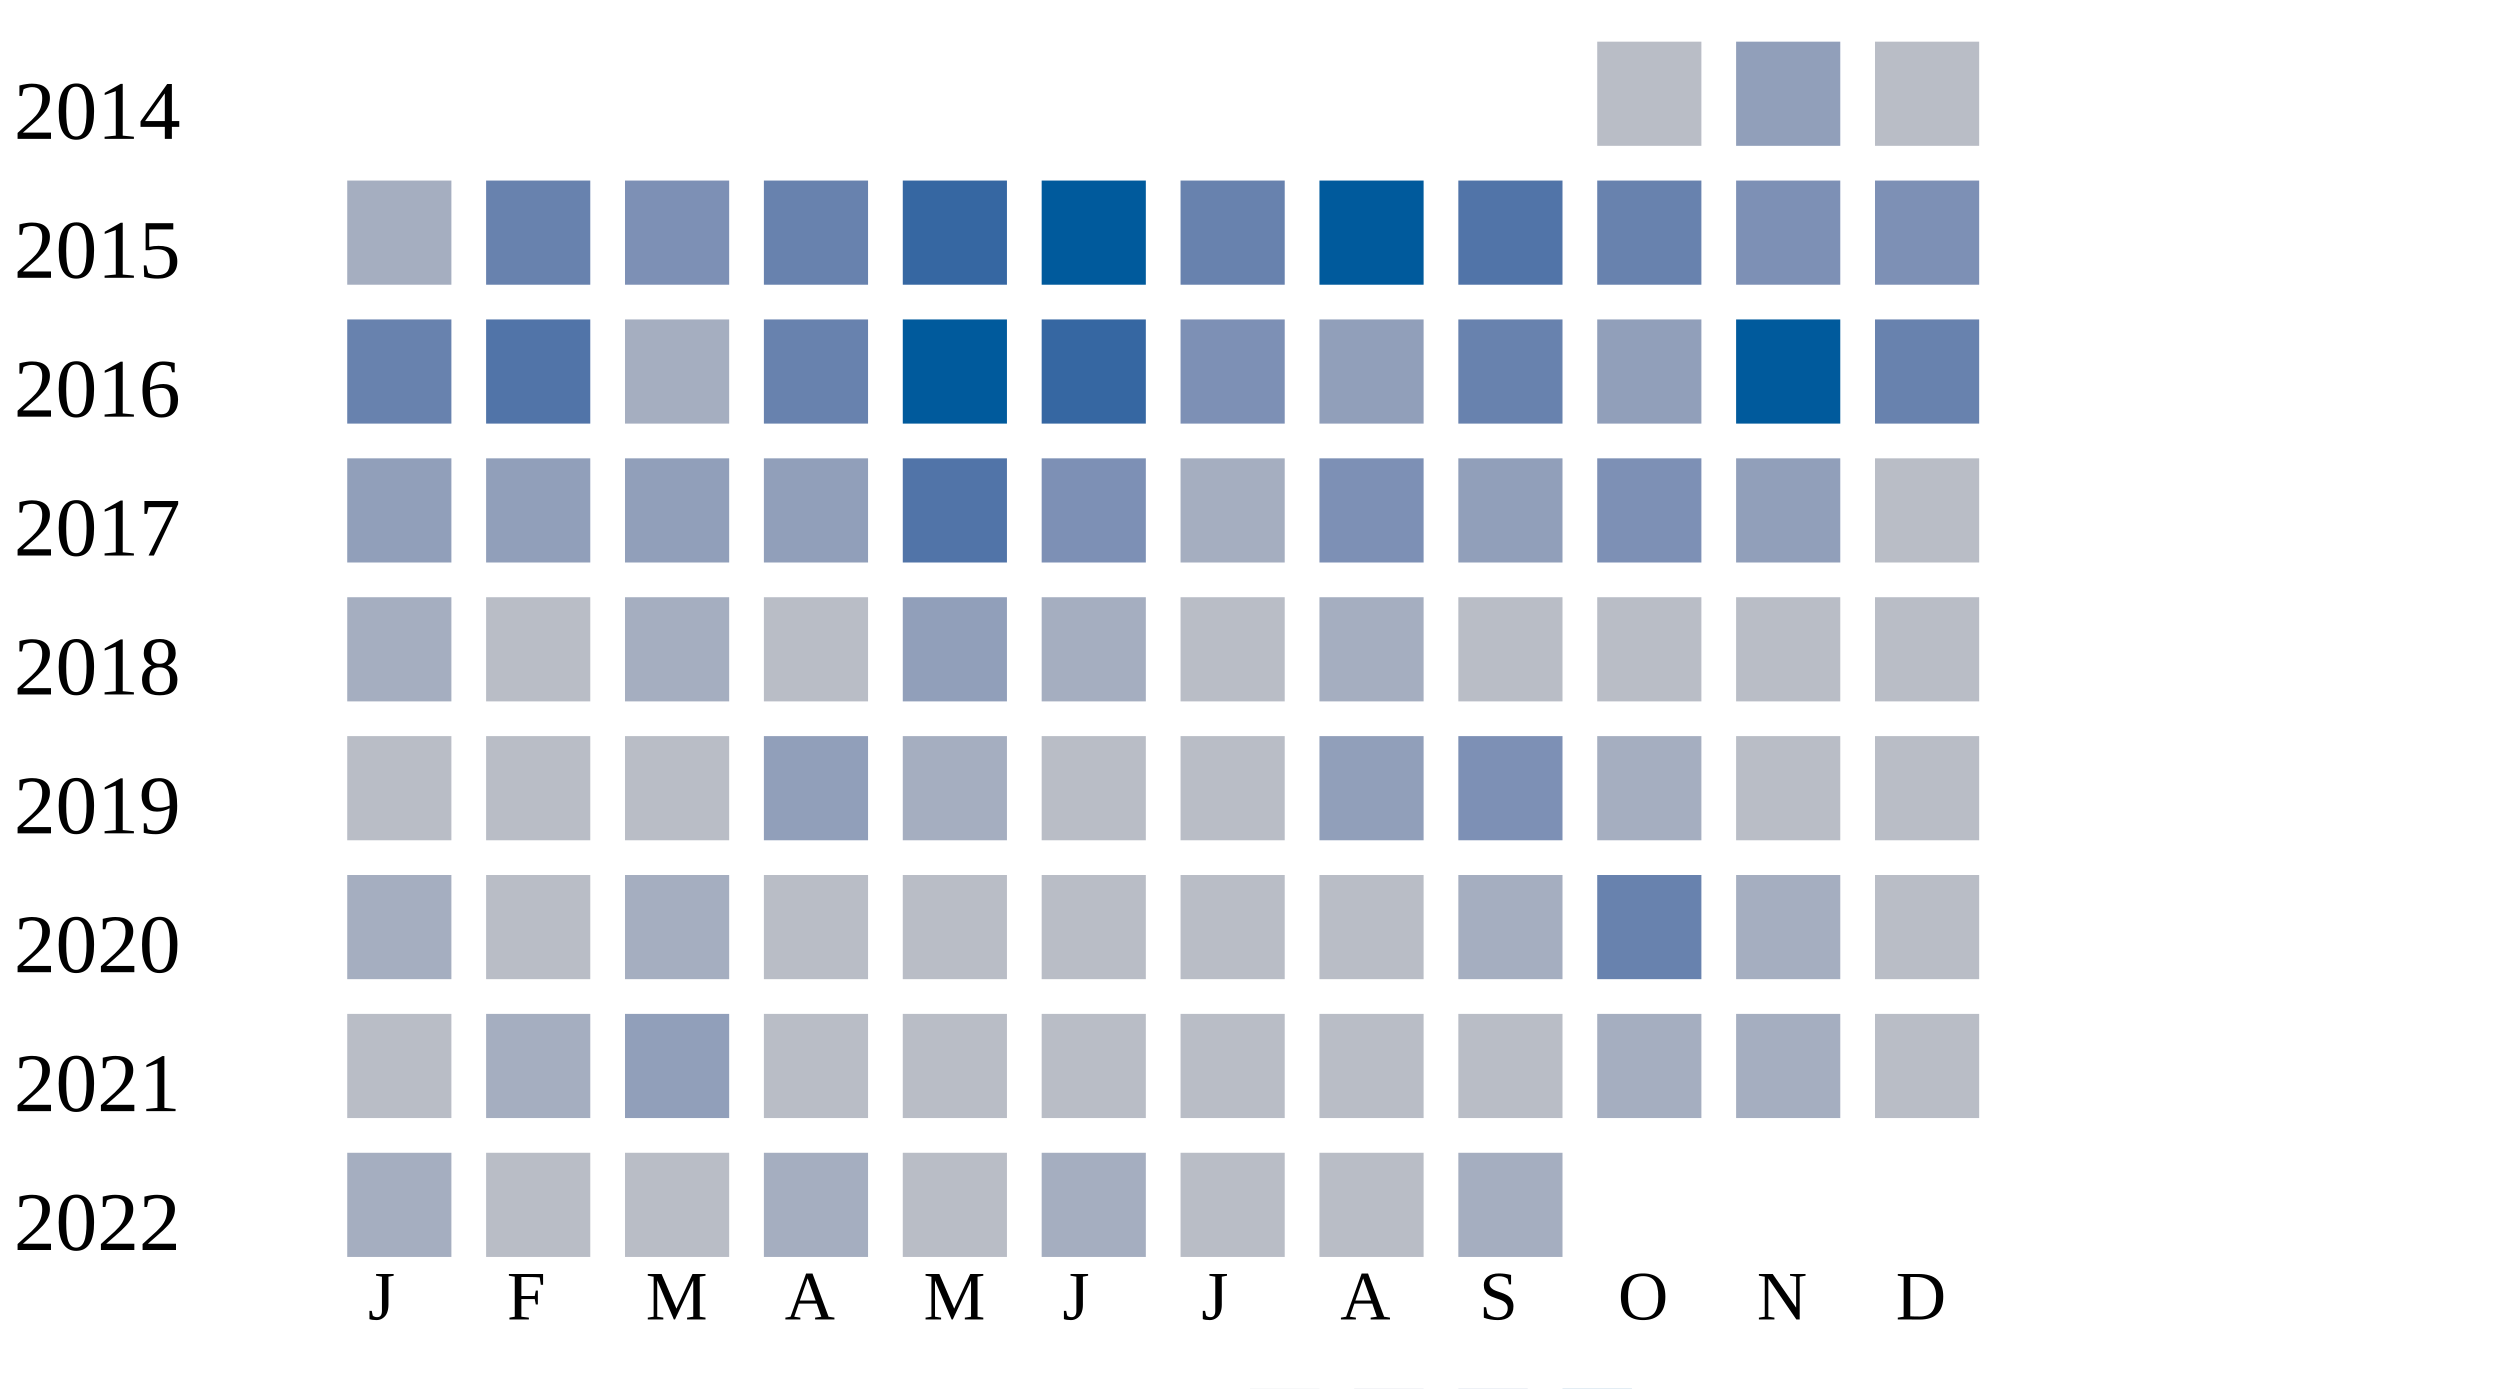
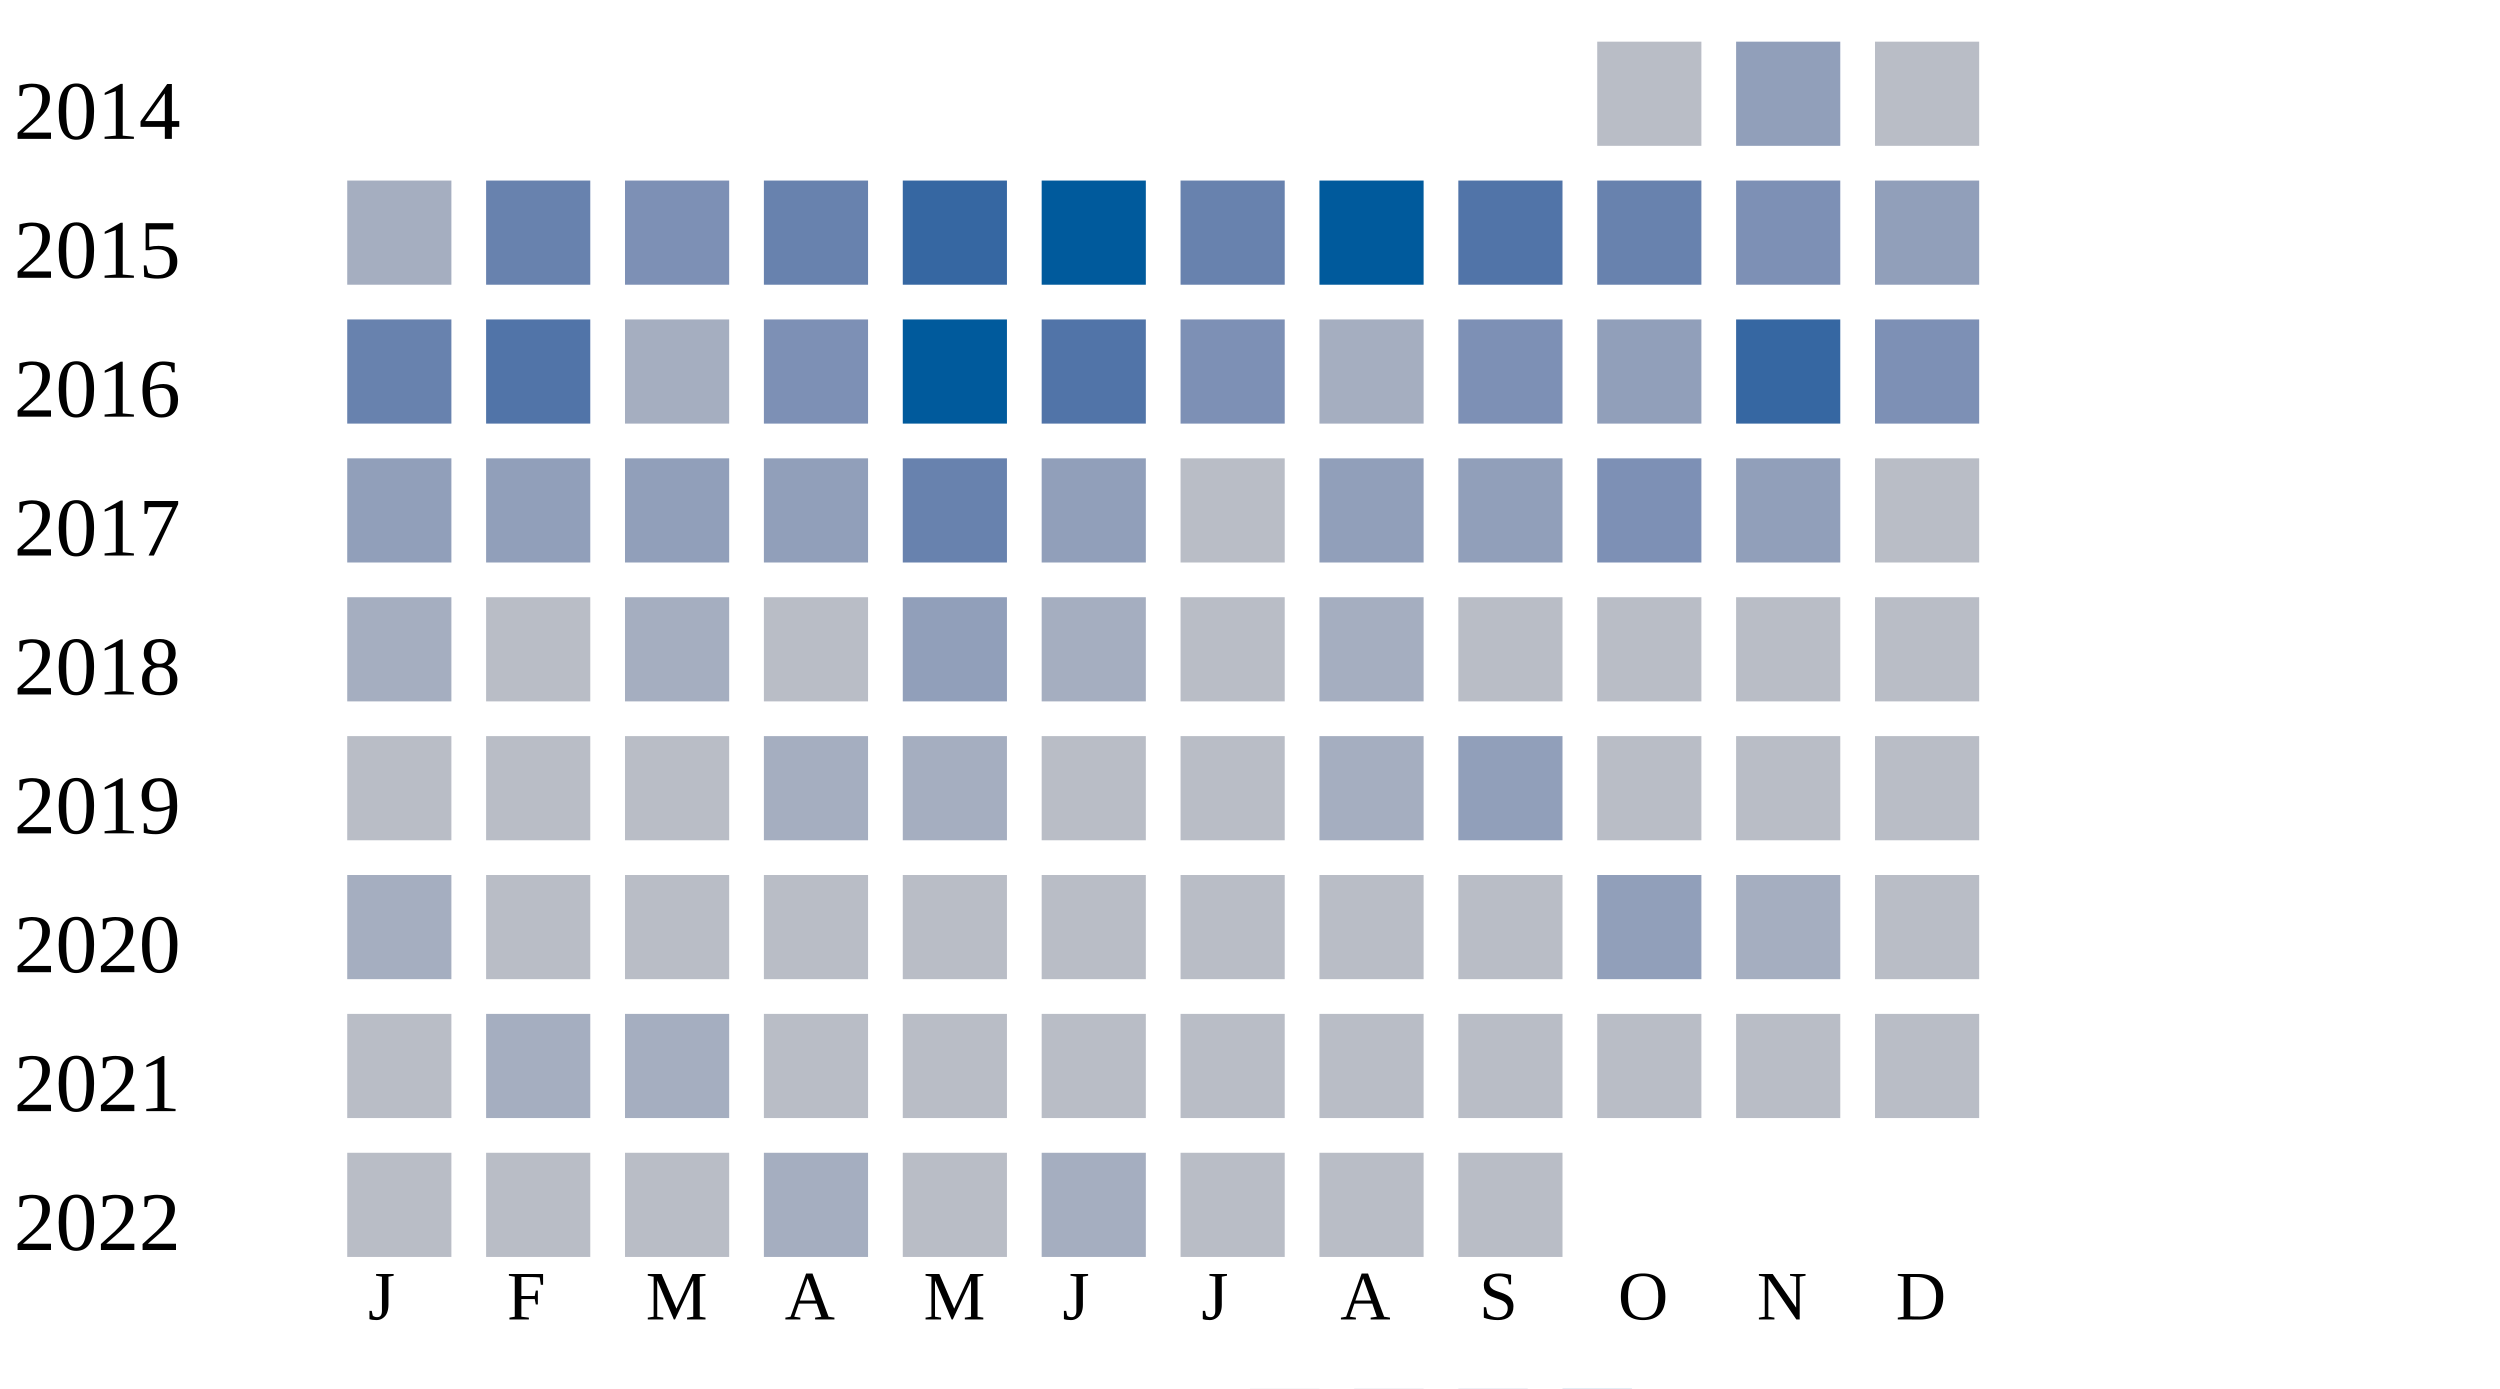
<svg xmlns="http://www.w3.org/2000/svg" width="360" height="200">
  <g transform="translate(0 0)">
    <text x="2" y="20">2014</text>
    <rect x="230" y="6" width="15" height="15" fill="#b9bdc6" />
    <rect x="250" y="6" width="15" height="15" fill="#919fba" />
    <rect x="270" y="6" width="15" height="15" fill="#b9bdc6" />
  </g>
  <g transform="translate(0 20)">
    <text x="2" y="20">2015</text>
    <rect x="50" y="6" width="15" height="15" fill="#a5aec0" />
    <rect x="70" y="6" width="15" height="15" fill="#6882ae" />
    <rect x="90" y="6" width="15" height="15" fill="#7d90b5" />
    <rect x="110" y="6" width="15" height="15" fill="#6882ae" />
    <rect x="130" y="6" width="15" height="15" fill="#3667a2" />
    <rect x="150" y="6" width="15" height="15" fill="#005a9c" />
    <rect x="170" y="6" width="15" height="15" fill="#6882ae" />
    <rect x="190" y="6" width="15" height="15" fill="#005a9c" />
    <rect x="210" y="6" width="15" height="15" fill="#5174a8" />
    <rect x="230" y="6" width="15" height="15" fill="#6882ae" />
    <rect x="250" y="6" width="15" height="15" fill="#7d90b5" />
-     <rect x="270" y="6" width="15" height="15" fill="#7d90b5" />
+     <rect x="270" y="6" width="15" height="15" fill="#919fba" />
  </g>
  <g transform="translate(0 40)">
    <text x="2" y="20">2016</text>
    <rect x="50" y="6" width="15" height="15" fill="#6882ae" />
    <rect x="70" y="6" width="15" height="15" fill="#5174a8" />
    <rect x="90" y="6" width="15" height="15" fill="#a5aec0" />
-     <rect x="110" y="6" width="15" height="15" fill="#6882ae" />
+     <rect x="110" y="6" width="15" height="15" fill="#7d90b5" />
    <rect x="130" y="6" width="15" height="15" fill="#005a9c" />
-     <rect x="150" y="6" width="15" height="15" fill="#3667a2" />
+     <rect x="150" y="6" width="15" height="15" fill="#5174a8" />
    <rect x="170" y="6" width="15" height="15" fill="#7d90b5" />
-     <rect x="190" y="6" width="15" height="15" fill="#919fba" />
-     <rect x="210" y="6" width="15" height="15" fill="#6882ae" />
+     <rect x="190" y="6" width="15" height="15" fill="#a5aec0" />
+     <rect x="210" y="6" width="15" height="15" fill="#7d90b5" />
    <rect x="230" y="6" width="15" height="15" fill="#919fba" />
-     <rect x="250" y="6" width="15" height="15" fill="#005a9c" />
-     <rect x="270" y="6" width="15" height="15" fill="#6882ae" />
+     <rect x="250" y="6" width="15" height="15" fill="#3667a2" />
+     <rect x="270" y="6" width="15" height="15" fill="#7d90b5" />
  </g>
  <g transform="translate(0 60)">
    <text x="2" y="20">2017</text>
    <rect x="50" y="6" width="15" height="15" fill="#919fba" />
    <rect x="70" y="6" width="15" height="15" fill="#919fba" />
    <rect x="90" y="6" width="15" height="15" fill="#919fba" />
    <rect x="110" y="6" width="15" height="15" fill="#919fba" />
-     <rect x="130" y="6" width="15" height="15" fill="#5174a8" />
-     <rect x="150" y="6" width="15" height="15" fill="#7d90b5" />
-     <rect x="170" y="6" width="15" height="15" fill="#a5aec0" />
-     <rect x="190" y="6" width="15" height="15" fill="#7d90b5" />
+     <rect x="130" y="6" width="15" height="15" fill="#6882ae" />
+     <rect x="150" y="6" width="15" height="15" fill="#919fba" />
+     <rect x="170" y="6" width="15" height="15" fill="#b9bdc6" />
+     <rect x="190" y="6" width="15" height="15" fill="#919fba" />
    <rect x="210" y="6" width="15" height="15" fill="#919fba" />
    <rect x="230" y="6" width="15" height="15" fill="#7d90b5" />
    <rect x="250" y="6" width="15" height="15" fill="#919fba" />
    <rect x="270" y="6" width="15" height="15" fill="#b9bdc6" />
  </g>
  <g transform="translate(0 80)">
    <text x="2" y="20">2018</text>
    <rect x="50" y="6" width="15" height="15" fill="#a5aec0" />
    <rect x="70" y="6" width="15" height="15" fill="#b9bdc6" />
    <rect x="90" y="6" width="15" height="15" fill="#a5aec0" />
    <rect x="110" y="6" width="15" height="15" fill="#b9bdc6" />
    <rect x="130" y="6" width="15" height="15" fill="#919fba" />
    <rect x="150" y="6" width="15" height="15" fill="#a5aec0" />
    <rect x="170" y="6" width="15" height="15" fill="#b9bdc6" />
    <rect x="190" y="6" width="15" height="15" fill="#a5aec0" />
    <rect x="210" y="6" width="15" height="15" fill="#b9bdc6" />
    <rect x="230" y="6" width="15" height="15" fill="#b9bdc6" />
    <rect x="250" y="6" width="15" height="15" fill="#b9bdc6" />
    <rect x="270" y="6" width="15" height="15" fill="#b9bdc6" />
  </g>
  <g transform="translate(0 100)">
    <text x="2" y="20">2019</text>
    <rect x="50" y="6" width="15" height="15" fill="#b9bdc6" />
    <rect x="70" y="6" width="15" height="15" fill="#b9bdc6" />
    <rect x="90" y="6" width="15" height="15" fill="#b9bdc6" />
-     <rect x="110" y="6" width="15" height="15" fill="#919fba" />
+     <rect x="110" y="6" width="15" height="15" fill="#a5aec0" />
    <rect x="130" y="6" width="15" height="15" fill="#a5aec0" />
    <rect x="150" y="6" width="15" height="15" fill="#b9bdc6" />
    <rect x="170" y="6" width="15" height="15" fill="#b9bdc6" />
-     <rect x="190" y="6" width="15" height="15" fill="#919fba" />
-     <rect x="210" y="6" width="15" height="15" fill="#7d90b5" />
-     <rect x="230" y="6" width="15" height="15" fill="#a5aec0" />
+     <rect x="190" y="6" width="15" height="15" fill="#a5aec0" />
+     <rect x="210" y="6" width="15" height="15" fill="#919fba" />
+     <rect x="230" y="6" width="15" height="15" fill="#b9bdc6" />
    <rect x="250" y="6" width="15" height="15" fill="#b9bdc6" />
    <rect x="270" y="6" width="15" height="15" fill="#b9bdc6" />
  </g>
  <g transform="translate(0 120)">
    <text x="2" y="20">2020</text>
    <rect x="50" y="6" width="15" height="15" fill="#a5aec0" />
    <rect x="70" y="6" width="15" height="15" fill="#b9bdc6" />
-     <rect x="90" y="6" width="15" height="15" fill="#a5aec0" />
+     <rect x="90" y="6" width="15" height="15" fill="#b9bdc6" />
    <rect x="110" y="6" width="15" height="15" fill="#b9bdc6" />
    <rect x="130" y="6" width="15" height="15" fill="#b9bdc6" />
    <rect x="150" y="6" width="15" height="15" fill="#b9bdc6" />
    <rect x="170" y="6" width="15" height="15" fill="#b9bdc6" />
    <rect x="190" y="6" width="15" height="15" fill="#b9bdc6" />
-     <rect x="210" y="6" width="15" height="15" fill="#a5aec0" />
-     <rect x="230" y="6" width="15" height="15" fill="#6882ae" />
+     <rect x="210" y="6" width="15" height="15" fill="#b9bdc6" />
+     <rect x="230" y="6" width="15" height="15" fill="#919fba" />
    <rect x="250" y="6" width="15" height="15" fill="#a5aec0" />
    <rect x="270" y="6" width="15" height="15" fill="#b9bdc6" />
  </g>
  <g transform="translate(0 140)">
    <text x="2" y="20">2021</text>
    <rect x="50" y="6" width="15" height="15" fill="#b9bdc6" />
    <rect x="70" y="6" width="15" height="15" fill="#a5aec0" />
-     <rect x="90" y="6" width="15" height="15" fill="#919fba" />
+     <rect x="90" y="6" width="15" height="15" fill="#a5aec0" />
    <rect x="110" y="6" width="15" height="15" fill="#b9bdc6" />
    <rect x="130" y="6" width="15" height="15" fill="#b9bdc6" />
    <rect x="150" y="6" width="15" height="15" fill="#b9bdc6" />
    <rect x="170" y="6" width="15" height="15" fill="#b9bdc6" />
    <rect x="190" y="6" width="15" height="15" fill="#b9bdc6" />
    <rect x="210" y="6" width="15" height="15" fill="#b9bdc6" />
-     <rect x="230" y="6" width="15" height="15" fill="#a5aec0" />
-     <rect x="250" y="6" width="15" height="15" fill="#a5aec0" />
+     <rect x="230" y="6" width="15" height="15" fill="#b9bdc6" />
+     <rect x="250" y="6" width="15" height="15" fill="#b9bdc6" />
    <rect x="270" y="6" width="15" height="15" fill="#b9bdc6" />
  </g>
  <g transform="translate(0 160)">
    <text x="2" y="20">2022</text>
-     <rect x="50" y="6" width="15" height="15" fill="#a5aec0" />
+     <rect x="50" y="6" width="15" height="15" fill="#b9bdc6" />
    <rect x="70" y="6" width="15" height="15" fill="#b9bdc6" />
    <rect x="90" y="6" width="15" height="15" fill="#b9bdc6" />
    <rect x="110" y="6" width="15" height="15" fill="#a5aec0" />
    <rect x="130" y="6" width="15" height="15" fill="#b9bdc6" />
    <rect x="150" y="6" width="15" height="15" fill="#a5aec0" />
    <rect x="170" y="6" width="15" height="15" fill="#b9bdc6" />
    <rect x="190" y="6" width="15" height="15" fill="#b9bdc6" />
-     <rect x="210" y="6" width="15" height="15" fill="#a5aec0" />
+     <rect x="210" y="6" width="15" height="15" fill="#b9bdc6" />
  </g>
  <text style="font-size: 10px; text-align: center" x="53" y="190">J</text>
  <text style="font-size: 10px; text-align: center" x="73" y="190">F</text>
  <text style="font-size: 10px; text-align: center" x="93" y="190">M</text>
  <text style="font-size: 10px; text-align: center" x="113" y="190">A</text>
  <text style="font-size: 10px; text-align: center" x="133" y="190">M</text>
  <text style="font-size: 10px; text-align: center" x="153" y="190">J</text>
  <text style="font-size: 10px; text-align: center" x="173" y="190">J</text>
  <text style="font-size: 10px; text-align: center" x="193" y="190">A</text>
  <text style="font-size: 10px; text-align: center" x="213" y="190">S</text>
  <text style="font-size: 10px; text-align: center" x="233" y="190">O</text>
  <text style="font-size: 10px; text-align: center" x="253" y="190">N</text>
  <text style="font-size: 10px; text-align: center" x="273" y="190">D</text>
  <text style="font-size: 10px;" x="155" y="209">Less</text>
  <rect fill="#b9bdc6" width="10" height="10" x="180" y="200" />
  <rect fill="#919fba" width="10" height="10" x="195" y="200" />
  <rect fill="#6882ae" width="10" height="10" x="210" y="200" />
  <rect fill="#005a9c" width="10" height="10" x="225" y="200" />
  <text x="240" y="209" style="font-size: 10px;">More</text>
</svg>
